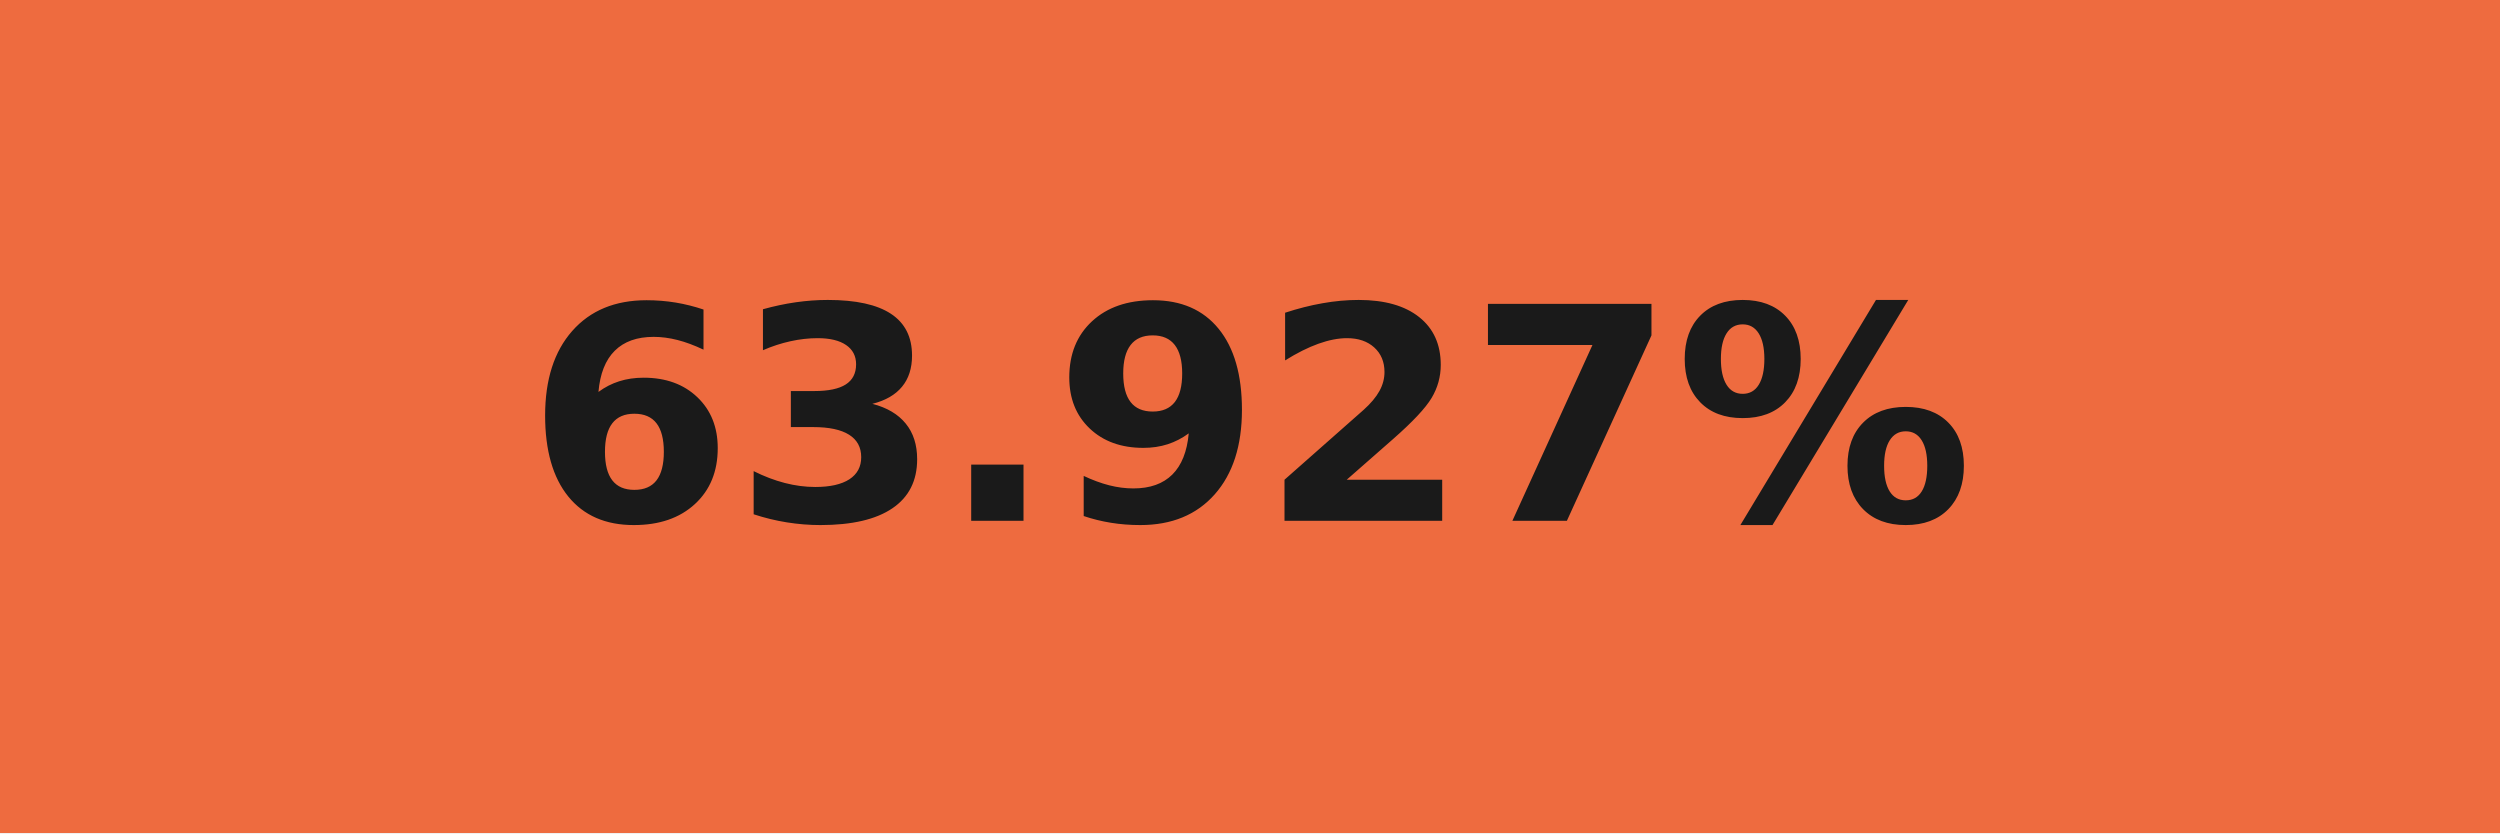
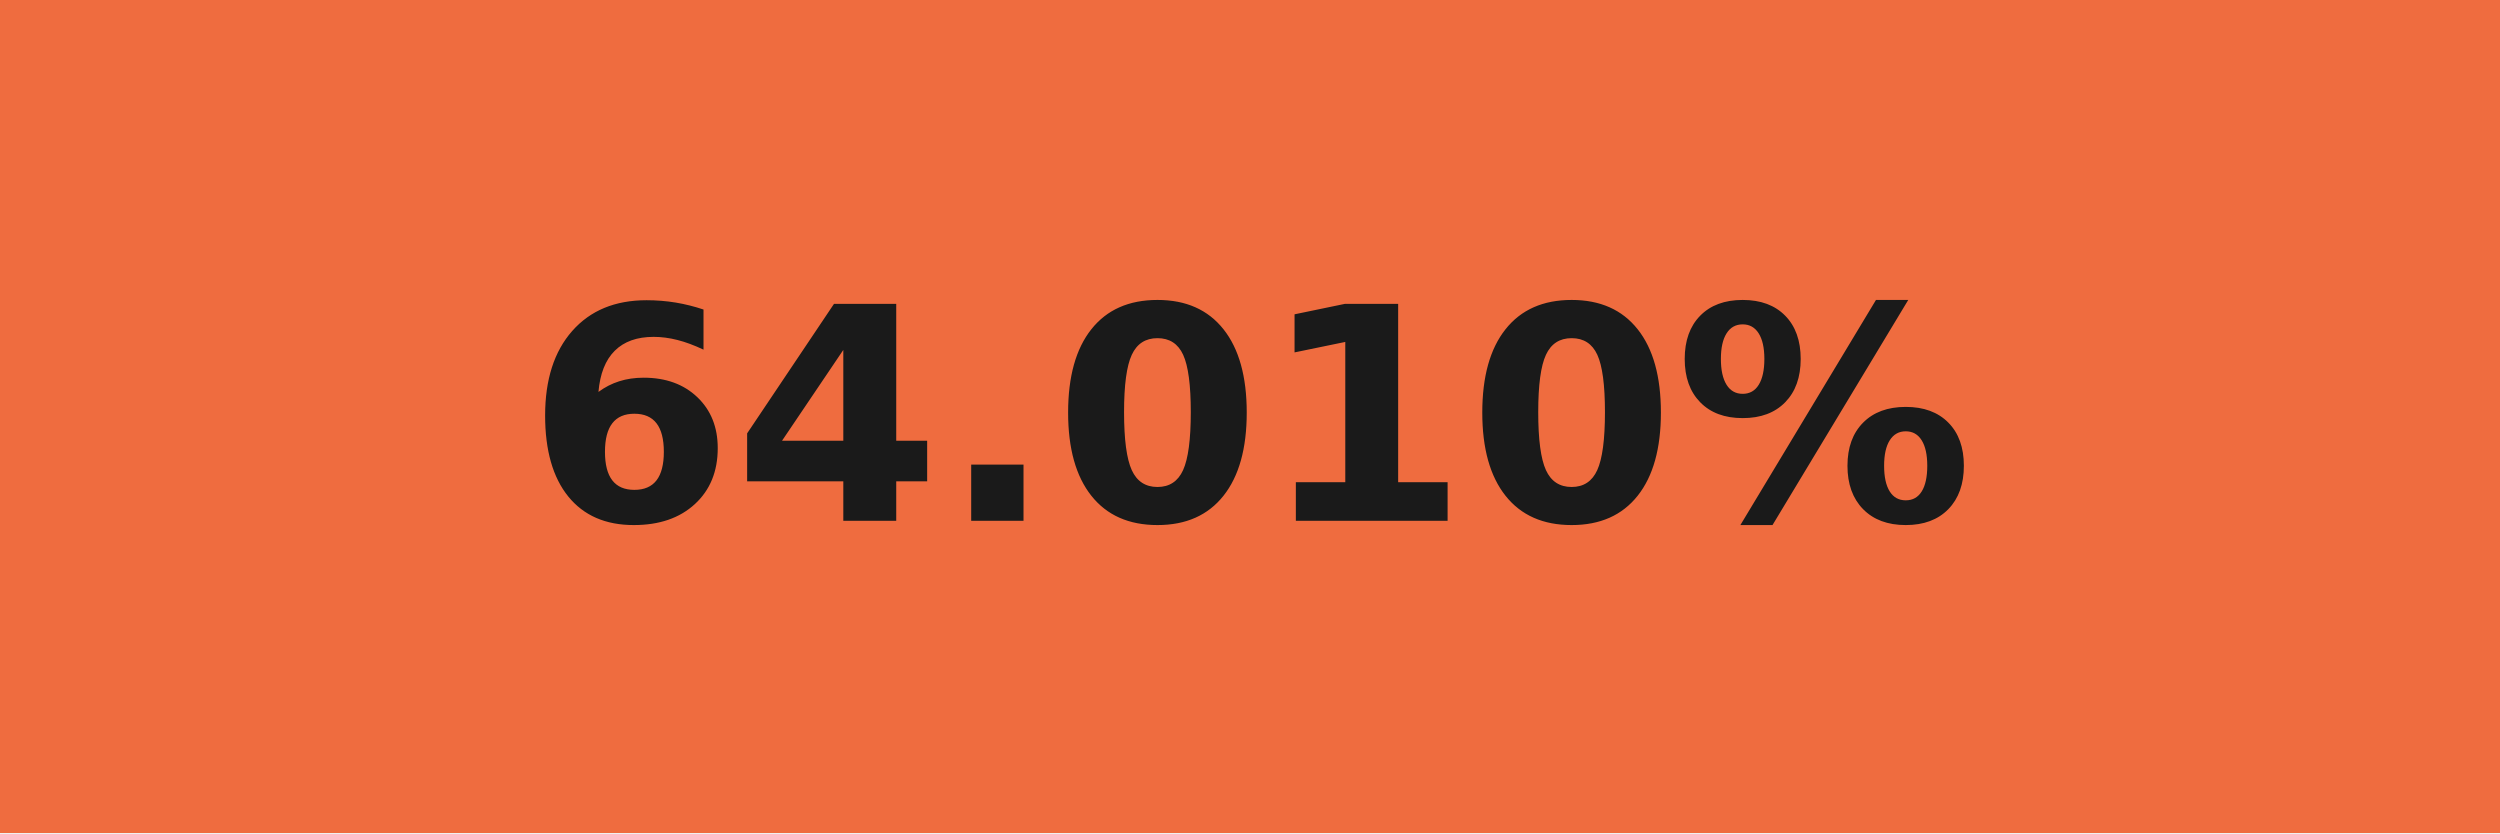
- <svg xmlns="http://www.w3.org/2000/svg" width="84" height="28" role="img" aria-label="63.927%">
+ <svg xmlns="http://www.w3.org/2000/svg" width="84" height="28" role="img" aria-label="64.010%">
  <g shape-rendering="crispEdges">
-     <rect width="84" height="28" fill="#ee6b3f" />
+     <rect width="84" height="28" fill="#ef6c3f" />
  </g>
  <g fill="#fff" text-anchor="middle" font-family="Verdana,Geneva,DejaVu Sans,sans-serif" text-rendering="geometricPrecision" font-size="100">
-     <text transform="scale(.1)" x="420" y="175" textLength="597.5" fill="#1a1a1a" font-weight="bold">63.927%</text>
+     <text transform="scale(.1)" x="420" y="175" textLength="597.5" fill="#1a1a1a" font-weight="bold">64.010%</text>
  </g>
</svg>
